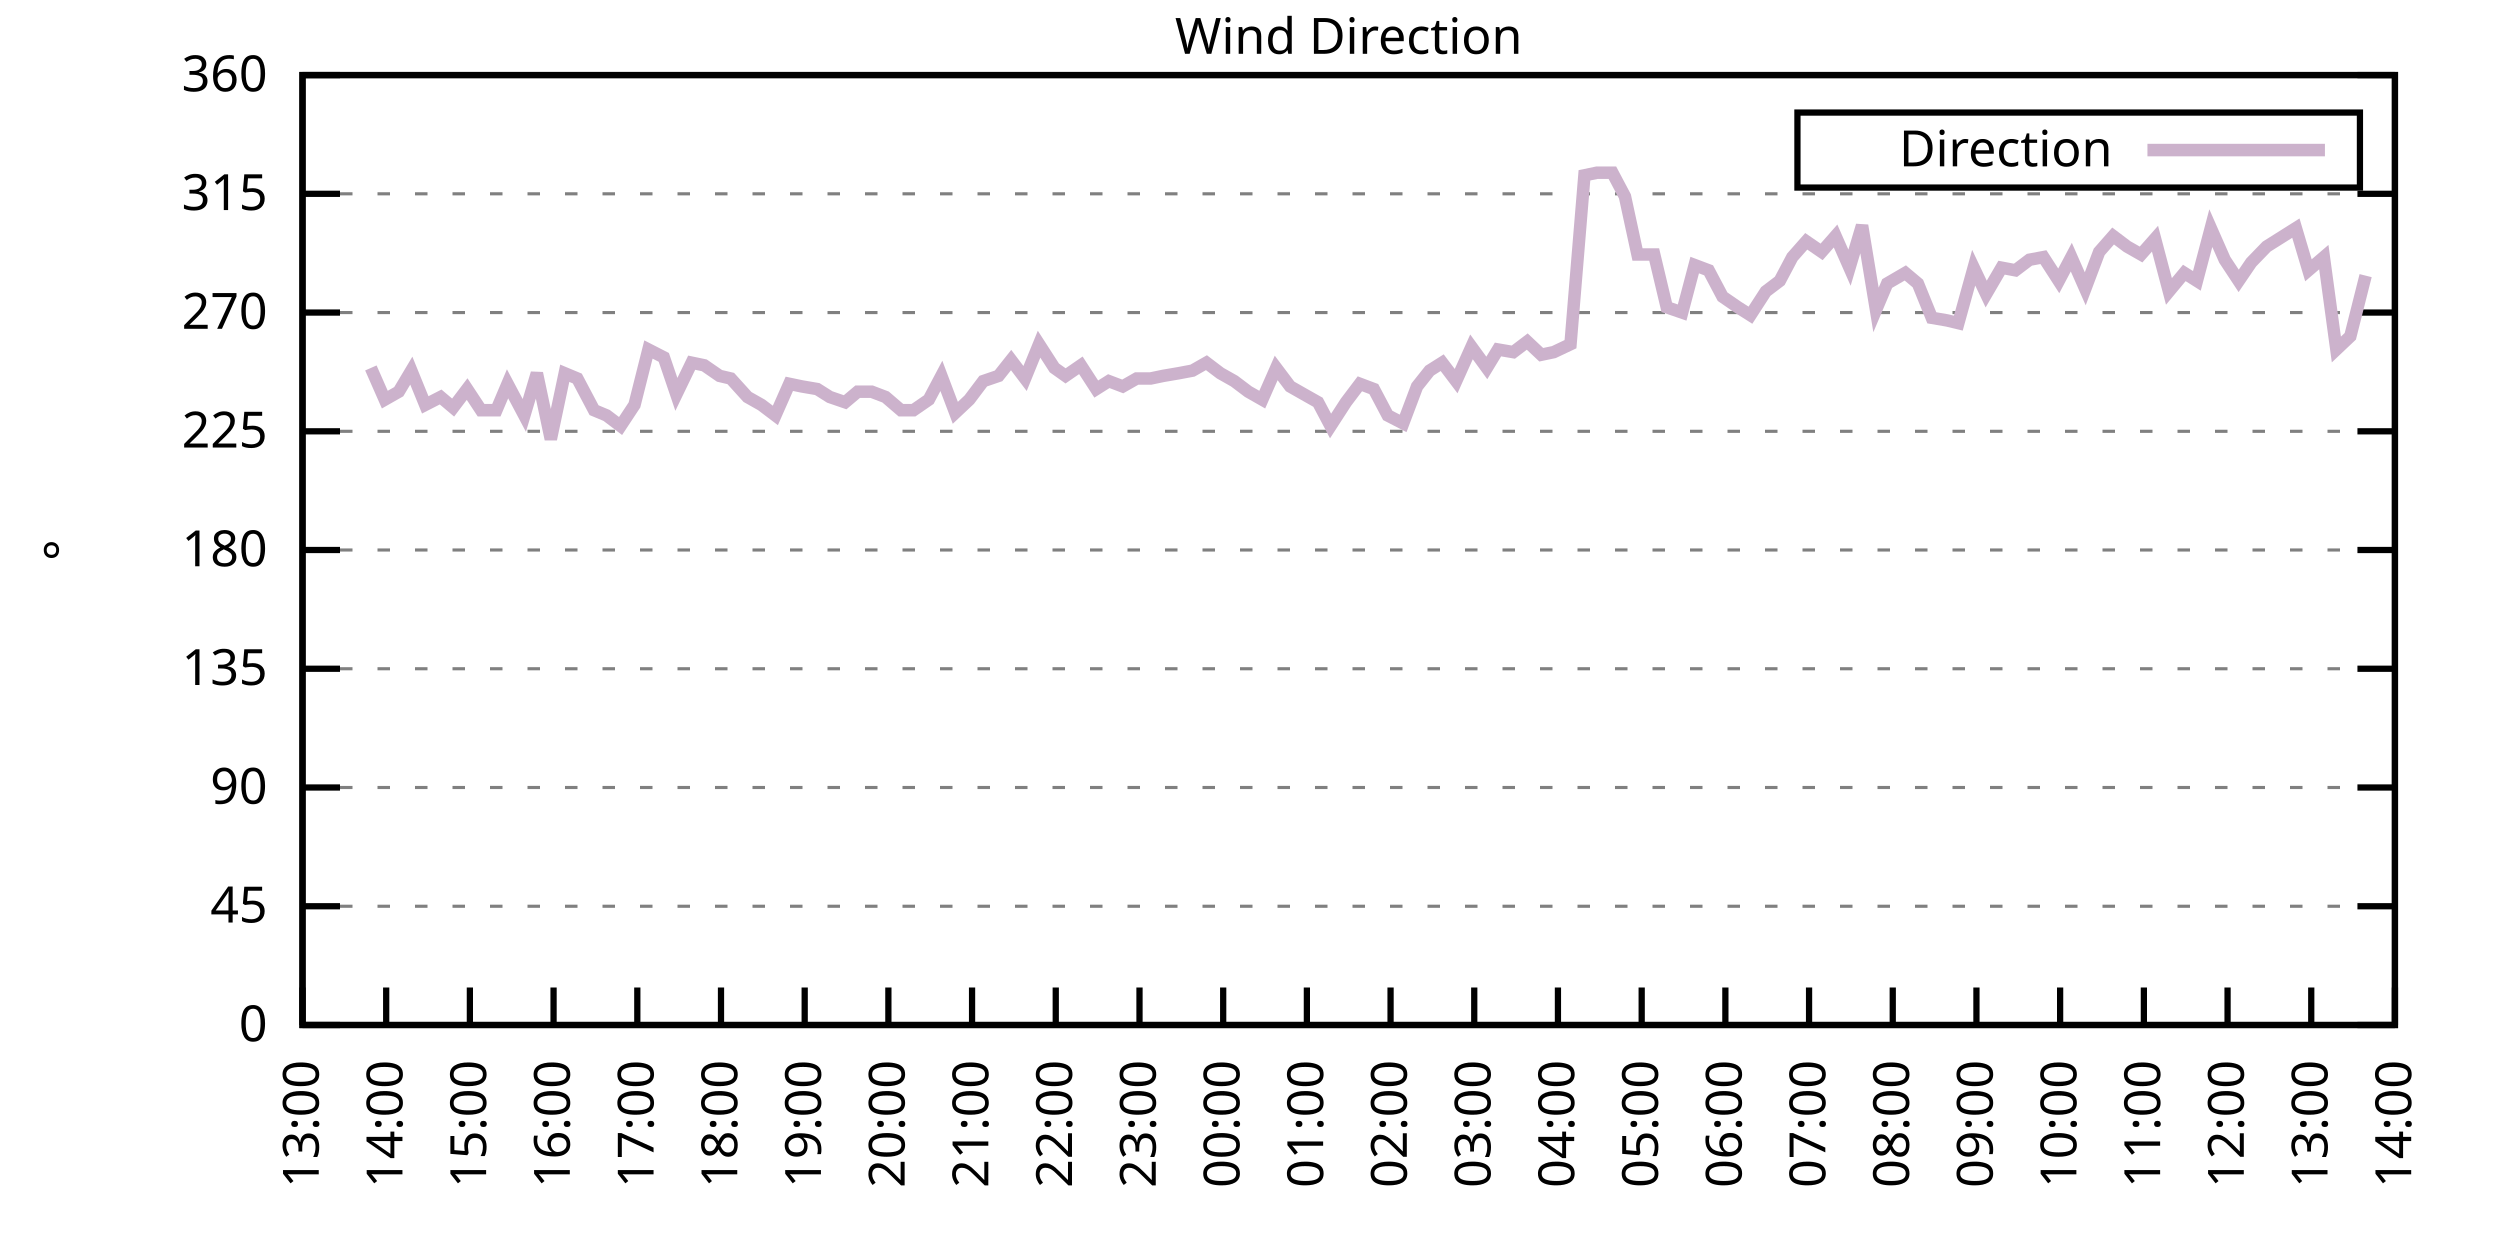
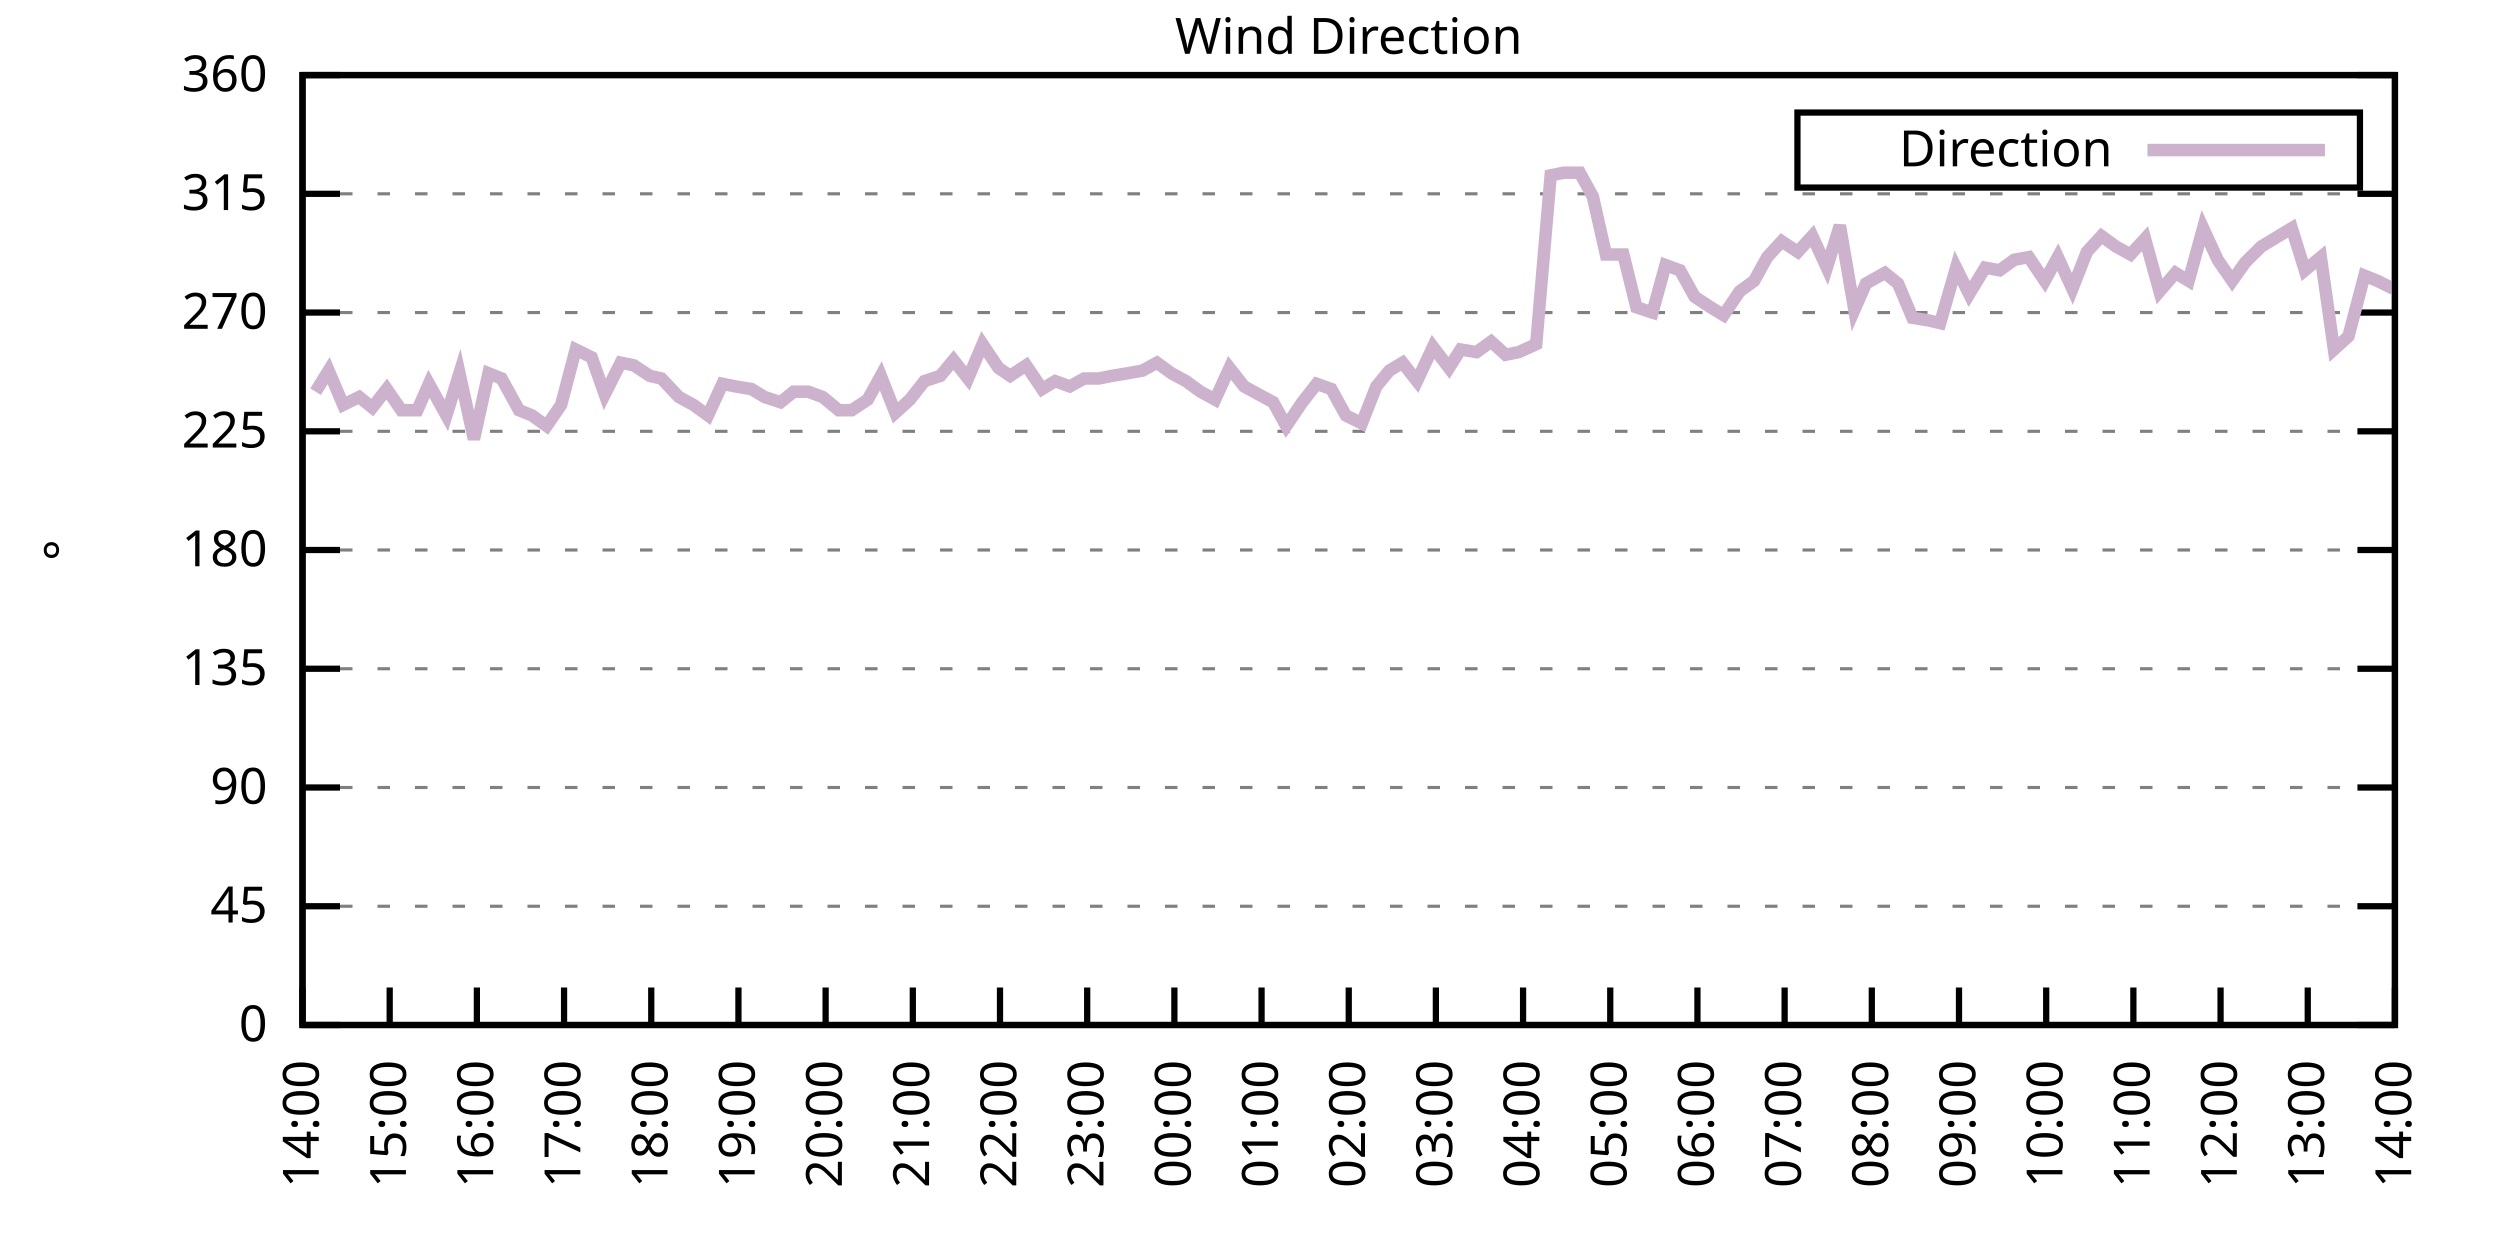
<svg xmlns="http://www.w3.org/2000/svg" xmlns:xlink="http://www.w3.org/1999/xlink" width="400" height="200" viewBox="0 0 400 200">
  <g id="gnuplot_canvas">
    <rect x="0" y="0" width="400" height="200" fill="none" />
    <defs>
      <circle id="gpDot" r="0.5" stroke-width="0.5" stroke="currentColor" />
      <path id="gpPt0" stroke-width="0.333" stroke="currentColor" d="M-1,0 h2 M0,-1 v2" />
      <path id="gpPt1" stroke-width="0.333" stroke="currentColor" d="M-1,-1 L1,1 M1,-1 L-1,1" />
      <path id="gpPt2" stroke-width="0.333" stroke="currentColor" d="M-1,0 L1,0 M0,-1 L0,1 M-1,-1 L1,1 M-1,1 L1,-1" />
      <rect id="gpPt3" stroke-width="0.333" stroke="currentColor" x="-1" y="-1" width="2" height="2" />
      <rect id="gpPt4" stroke-width="0.333" stroke="currentColor" fill="currentColor" x="-1" y="-1" width="2" height="2" />
      <circle id="gpPt5" stroke-width="0.333" stroke="currentColor" cx="0" cy="0" r="1" />
      <use xlink:href="#gpPt5" id="gpPt6" fill="currentColor" stroke="none" />
      <path id="gpPt7" stroke-width="0.333" stroke="currentColor" d="M0,-1.33 L-1.33,0.67 L1.33,0.67 z" />
      <use xlink:href="#gpPt7" id="gpPt8" fill="currentColor" stroke="none" />
      <use xlink:href="#gpPt7" id="gpPt9" stroke="currentColor" transform="rotate(180)" />
      <use xlink:href="#gpPt9" id="gpPt10" fill="currentColor" stroke="none" />
      <use xlink:href="#gpPt3" id="gpPt11" stroke="currentColor" transform="rotate(45)" />
      <use xlink:href="#gpPt11" id="gpPt12" fill="currentColor" stroke="none" />
      <path id="gpPt13" stroke-width="0.333" stroke="currentColor" d="M0,1.330 L1.265,0.411 L0.782,-1.067 L-0.782,-1.076 L-1.265,0.411 z" />
      <use xlink:href="#gpPt13" id="gpPt14" fill="currentColor" stroke="none" />
      <filter id="textbox" filterUnits="objectBoundingBox" x="0" y="0" height="1" width="1">
        <feFlood flood-color="white" flood-opacity="1" result="bgnd" />
        <feComposite in="SourceGraphic" in2="bgnd" operator="atop" />
      </filter>
      <filter id="greybox" filterUnits="objectBoundingBox" x="0" y="0" height="1" width="1">
        <feFlood flood-color="lightgrey" flood-opacity="1" result="grey" />
        <feComposite in="SourceGraphic" in2="grey" operator="atop" />
      </filter>
    </defs>
    <g fill="none" color="white" stroke="currentColor" stroke-width="1.00" stroke-linecap="butt" stroke-linejoin="miter">
</g>
    <g fill="none" color="black" stroke="currentColor" stroke-width="1.00" stroke-linecap="butt" stroke-linejoin="miter">
      <g stroke="none" shape-rendering="crispEdges">
        <polygon fill="rgb(255, 255, 255)" points="48.40,164.00 383.18,164.00 383.18,12.02 48.40,12.02 " />
      </g>
    </g>
    <g fill="none" color="black" stroke="currentColor" stroke-width="1.00" stroke-linecap="butt" stroke-linejoin="miter">
</g>
    <g fill="none" color="black" stroke="black" stroke-width="0.50" stroke-linecap="butt" stroke-linejoin="miter">
</g>
    <g fill="none" color="gray" stroke="currentColor" stroke-width="0.50" stroke-linecap="butt" stroke-linejoin="miter">
      <path stroke="gray" stroke-dasharray="2,4" class="gridline" d="M48.40,164.00 L383.19,164.00  " />
    </g>
    <g fill="none" color="gray" stroke="gray" stroke-width="1.00" stroke-linecap="butt" stroke-linejoin="miter">
</g>
    <g fill="none" color="black" stroke="currentColor" stroke-width="1.00" stroke-linecap="butt" stroke-linejoin="miter">
      <path stroke="black" d="M48.40,164.00 L54.40,164.00 M383.19,164.00 L377.19,164.00  " />
      <g transform="translate(42.80,166.60)" stroke="none" fill="black" font-family="Sans" font-size="8.00" text-anchor="end">
        <text>
          <tspan font-family="Sans"> 0</tspan>
        </text>
      </g>
    </g>
    <g fill="none" color="black" stroke="currentColor" stroke-width="1.00" stroke-linecap="butt" stroke-linejoin="miter">
</g>
    <g fill="none" color="black" stroke="black" stroke-width="0.50" stroke-linecap="butt" stroke-linejoin="miter">
</g>
    <g fill="none" color="gray" stroke="currentColor" stroke-width="0.50" stroke-linecap="butt" stroke-linejoin="miter">
      <path stroke="gray" stroke-dasharray="2,4" class="gridline" d="M48.40,145.00 L383.19,145.00  " />
    </g>
    <g fill="none" color="gray" stroke="gray" stroke-width="1.00" stroke-linecap="butt" stroke-linejoin="miter">
</g>
    <g fill="none" color="black" stroke="currentColor" stroke-width="1.00" stroke-linecap="butt" stroke-linejoin="miter">
      <path stroke="black" d="M48.40,145.00 L54.40,145.00 M383.19,145.00 L377.19,145.00  " />
      <g transform="translate(42.80,147.60)" stroke="none" fill="black" font-family="Sans" font-size="8.00" text-anchor="end">
        <text>
          <tspan font-family="Sans"> 45</tspan>
        </text>
      </g>
    </g>
    <g fill="none" color="black" stroke="currentColor" stroke-width="1.00" stroke-linecap="butt" stroke-linejoin="miter">
</g>
    <g fill="none" color="black" stroke="black" stroke-width="0.50" stroke-linecap="butt" stroke-linejoin="miter">
</g>
    <g fill="none" color="gray" stroke="currentColor" stroke-width="0.50" stroke-linecap="butt" stroke-linejoin="miter">
      <path stroke="gray" stroke-dasharray="2,4" class="gridline" d="M48.40,126.00 L383.19,126.00  " />
    </g>
    <g fill="none" color="gray" stroke="gray" stroke-width="1.00" stroke-linecap="butt" stroke-linejoin="miter">
</g>
    <g fill="none" color="black" stroke="currentColor" stroke-width="1.00" stroke-linecap="butt" stroke-linejoin="miter">
      <path stroke="black" d="M48.40,126.00 L54.40,126.00 M383.19,126.00 L377.19,126.00  " />
      <g transform="translate(42.80,128.60)" stroke="none" fill="black" font-family="Sans" font-size="8.00" text-anchor="end">
        <text>
          <tspan font-family="Sans"> 90</tspan>
        </text>
      </g>
    </g>
    <g fill="none" color="black" stroke="currentColor" stroke-width="1.00" stroke-linecap="butt" stroke-linejoin="miter">
</g>
    <g fill="none" color="black" stroke="black" stroke-width="0.50" stroke-linecap="butt" stroke-linejoin="miter">
</g>
    <g fill="none" color="gray" stroke="currentColor" stroke-width="0.50" stroke-linecap="butt" stroke-linejoin="miter">
      <path stroke="gray" stroke-dasharray="2,4" class="gridline" d="M48.40,107.00 L383.19,107.00  " />
    </g>
    <g fill="none" color="gray" stroke="gray" stroke-width="1.00" stroke-linecap="butt" stroke-linejoin="miter">
</g>
    <g fill="none" color="black" stroke="currentColor" stroke-width="1.00" stroke-linecap="butt" stroke-linejoin="miter">
      <path stroke="black" d="M48.40,107.00 L54.40,107.00 M383.19,107.00 L377.19,107.00  " />
      <g transform="translate(42.80,109.60)" stroke="none" fill="black" font-family="Sans" font-size="8.00" text-anchor="end">
        <text>
          <tspan font-family="Sans"> 135</tspan>
        </text>
      </g>
    </g>
    <g fill="none" color="black" stroke="currentColor" stroke-width="1.00" stroke-linecap="butt" stroke-linejoin="miter">
</g>
    <g fill="none" color="black" stroke="black" stroke-width="0.50" stroke-linecap="butt" stroke-linejoin="miter">
</g>
    <g fill="none" color="gray" stroke="currentColor" stroke-width="0.50" stroke-linecap="butt" stroke-linejoin="miter">
      <path stroke="gray" stroke-dasharray="2,4" class="gridline" d="M48.40,88.00 L383.19,88.00  " />
    </g>
    <g fill="none" color="gray" stroke="gray" stroke-width="1.00" stroke-linecap="butt" stroke-linejoin="miter">
</g>
    <g fill="none" color="black" stroke="currentColor" stroke-width="1.00" stroke-linecap="butt" stroke-linejoin="miter">
      <path stroke="black" d="M48.40,88.00 L54.40,88.00 M383.19,88.00 L377.19,88.00  " />
      <g transform="translate(42.80,90.60)" stroke="none" fill="black" font-family="Sans" font-size="8.00" text-anchor="end">
        <text>
          <tspan font-family="Sans"> 180</tspan>
        </text>
      </g>
    </g>
    <g fill="none" color="black" stroke="currentColor" stroke-width="1.00" stroke-linecap="butt" stroke-linejoin="miter">
</g>
    <g fill="none" color="black" stroke="black" stroke-width="0.50" stroke-linecap="butt" stroke-linejoin="miter">
</g>
    <g fill="none" color="gray" stroke="currentColor" stroke-width="0.50" stroke-linecap="butt" stroke-linejoin="miter">
      <path stroke="gray" stroke-dasharray="2,4" class="gridline" d="M48.40,69.01 L383.19,69.01  " />
    </g>
    <g fill="none" color="gray" stroke="gray" stroke-width="1.00" stroke-linecap="butt" stroke-linejoin="miter">
</g>
    <g fill="none" color="black" stroke="currentColor" stroke-width="1.00" stroke-linecap="butt" stroke-linejoin="miter">
      <path stroke="black" d="M48.40,69.01 L54.40,69.01 M383.19,69.01 L377.19,69.01  " />
      <g transform="translate(42.80,71.61)" stroke="none" fill="black" font-family="Sans" font-size="8.00" text-anchor="end">
        <text>
          <tspan font-family="Sans"> 225</tspan>
        </text>
      </g>
    </g>
    <g fill="none" color="black" stroke="currentColor" stroke-width="1.00" stroke-linecap="butt" stroke-linejoin="miter">
</g>
    <g fill="none" color="black" stroke="black" stroke-width="0.50" stroke-linecap="butt" stroke-linejoin="miter">
</g>
    <g fill="none" color="gray" stroke="currentColor" stroke-width="0.50" stroke-linecap="butt" stroke-linejoin="miter">
      <path stroke="gray" stroke-dasharray="2,4" class="gridline" d="M48.40,50.01 L383.19,50.01  " />
    </g>
    <g fill="none" color="gray" stroke="gray" stroke-width="1.00" stroke-linecap="butt" stroke-linejoin="miter">
</g>
    <g fill="none" color="black" stroke="currentColor" stroke-width="1.00" stroke-linecap="butt" stroke-linejoin="miter">
      <path stroke="black" d="M48.40,50.01 L54.40,50.01 M383.19,50.01 L377.19,50.01  " />
      <g transform="translate(42.80,52.61)" stroke="none" fill="black" font-family="Sans" font-size="8.00" text-anchor="end">
        <text>
          <tspan font-family="Sans"> 270</tspan>
        </text>
      </g>
    </g>
    <g fill="none" color="black" stroke="currentColor" stroke-width="1.00" stroke-linecap="butt" stroke-linejoin="miter">
</g>
    <g fill="none" color="black" stroke="black" stroke-width="0.50" stroke-linecap="butt" stroke-linejoin="miter">
</g>
    <g fill="none" color="gray" stroke="currentColor" stroke-width="0.50" stroke-linecap="butt" stroke-linejoin="miter">
      <path stroke="gray" stroke-dasharray="2,4" class="gridline" d="M48.40,31.01 L383.19,31.01  " />
    </g>
    <g fill="none" color="gray" stroke="gray" stroke-width="1.00" stroke-linecap="butt" stroke-linejoin="miter">
</g>
    <g fill="none" color="black" stroke="currentColor" stroke-width="1.00" stroke-linecap="butt" stroke-linejoin="miter">
      <path stroke="black" d="M48.40,31.01 L54.40,31.01 M383.19,31.01 L377.19,31.01  " />
      <g transform="translate(42.80,33.61)" stroke="none" fill="black" font-family="Sans" font-size="8.00" text-anchor="end">
        <text>
          <tspan font-family="Sans"> 315</tspan>
        </text>
      </g>
    </g>
    <g fill="none" color="black" stroke="currentColor" stroke-width="1.00" stroke-linecap="butt" stroke-linejoin="miter">
</g>
    <g fill="none" color="black" stroke="black" stroke-width="0.50" stroke-linecap="butt" stroke-linejoin="miter">
</g>
    <g fill="none" color="gray" stroke="currentColor" stroke-width="0.50" stroke-linecap="butt" stroke-linejoin="miter">
      <path stroke="gray" stroke-dasharray="2,4" class="gridline" d="M48.40,12.01 L383.19,12.01  " />
    </g>
    <g fill="none" color="gray" stroke="gray" stroke-width="1.00" stroke-linecap="butt" stroke-linejoin="miter">
</g>
    <g fill="none" color="black" stroke="currentColor" stroke-width="1.00" stroke-linecap="butt" stroke-linejoin="miter">
      <path stroke="black" d="M48.40,12.01 L54.40,12.01 M383.19,12.01 L377.19,12.01  " />
      <g transform="translate(42.80,14.61)" stroke="none" fill="black" font-family="Sans" font-size="8.00" text-anchor="end">
        <text>
          <tspan font-family="Sans"> 360</tspan>
        </text>
      </g>
    </g>
    <g fill="none" color="black" stroke="currentColor" stroke-width="1.00" stroke-linecap="butt" stroke-linejoin="miter">
      <path stroke="black" d="M48.40,164.00 L48.40,158.00  " />
      <g transform="translate(51.00,169.60) rotate(270.00)" stroke="none" fill="black" font-family="Sans" font-size="8.00" text-anchor="end">
        <text>
-           <tspan font-family="Sans">13:00</tspan>
-         </text>
-       </g>
-     </g>
-     <g fill="none" color="black" stroke="currentColor" stroke-width="1.00" stroke-linecap="butt" stroke-linejoin="miter">
-       <path stroke="black" d="M61.79,164.00 L61.79,158.00  " />
-       <g transform="translate(64.39,169.60) rotate(270.00)" stroke="none" fill="black" font-family="Sans" font-size="8.00" text-anchor="end">
-         <text>
          <tspan font-family="Sans">14:00</tspan>
        </text>
      </g>
    </g>
    <g fill="none" color="black" stroke="currentColor" stroke-width="1.00" stroke-linecap="butt" stroke-linejoin="miter">
-       <path stroke="black" d="M75.18,164.00 L75.18,158.00  " />
-       <g transform="translate(77.78,169.60) rotate(270.00)" stroke="none" fill="black" font-family="Sans" font-size="8.00" text-anchor="end">
+       <path stroke="black" d="M62.35,164.00 L62.35,158.00  " />
+       <g transform="translate(64.95,169.60) rotate(270.00)" stroke="none" fill="black" font-family="Sans" font-size="8.00" text-anchor="end">
        <text>
          <tspan font-family="Sans">15:00</tspan>
        </text>
      </g>
    </g>
    <g fill="none" color="black" stroke="currentColor" stroke-width="1.00" stroke-linecap="butt" stroke-linejoin="miter">
-       <path stroke="black" d="M88.57,164.00 L88.57,158.00  " />
-       <g transform="translate(91.17,169.60) rotate(270.00)" stroke="none" fill="black" font-family="Sans" font-size="8.00" text-anchor="end">
+       <path stroke="black" d="M76.30,164.00 L76.30,158.00  " />
+       <g transform="translate(78.90,169.60) rotate(270.00)" stroke="none" fill="black" font-family="Sans" font-size="8.00" text-anchor="end">
        <text>
          <tspan font-family="Sans">16:00</tspan>
        </text>
      </g>
    </g>
    <g fill="none" color="black" stroke="currentColor" stroke-width="1.00" stroke-linecap="butt" stroke-linejoin="miter">
-       <path stroke="black" d="M101.97,164.00 L101.97,158.00  " />
-       <g transform="translate(104.57,169.60) rotate(270.00)" stroke="none" fill="black" font-family="Sans" font-size="8.00" text-anchor="end">
+       <path stroke="black" d="M90.25,164.00 L90.25,158.00  " />
+       <g transform="translate(92.85,169.60) rotate(270.00)" stroke="none" fill="black" font-family="Sans" font-size="8.00" text-anchor="end">
        <text>
          <tspan font-family="Sans">17:00</tspan>
        </text>
      </g>
    </g>
    <g fill="none" color="black" stroke="currentColor" stroke-width="1.00" stroke-linecap="butt" stroke-linejoin="miter">
-       <path stroke="black" d="M115.36,164.00 L115.36,158.00  " />
-       <g transform="translate(117.96,169.60) rotate(270.00)" stroke="none" fill="black" font-family="Sans" font-size="8.00" text-anchor="end">
+       <path stroke="black" d="M104.20,164.00 L104.20,158.00  " />
+       <g transform="translate(106.80,169.60) rotate(270.00)" stroke="none" fill="black" font-family="Sans" font-size="8.00" text-anchor="end">
        <text>
          <tspan font-family="Sans">18:00</tspan>
        </text>
      </g>
    </g>
    <g fill="none" color="black" stroke="currentColor" stroke-width="1.00" stroke-linecap="butt" stroke-linejoin="miter">
-       <path stroke="black" d="M128.75,164.00 L128.75,158.00  " />
-       <g transform="translate(131.35,169.60) rotate(270.00)" stroke="none" fill="black" font-family="Sans" font-size="8.00" text-anchor="end">
+       <path stroke="black" d="M118.15,164.00 L118.15,158.00  " />
+       <g transform="translate(120.75,169.60) rotate(270.00)" stroke="none" fill="black" font-family="Sans" font-size="8.00" text-anchor="end">
        <text>
          <tspan font-family="Sans">19:00</tspan>
        </text>
      </g>
    </g>
    <g fill="none" color="black" stroke="currentColor" stroke-width="1.00" stroke-linecap="butt" stroke-linejoin="miter">
-       <path stroke="black" d="M142.14,164.00 L142.14,158.00  " />
-       <g transform="translate(144.74,169.60) rotate(270.00)" stroke="none" fill="black" font-family="Sans" font-size="8.00" text-anchor="end">
+       <path stroke="black" d="M132.10,164.00 L132.10,158.00  " />
+       <g transform="translate(134.70,169.60) rotate(270.00)" stroke="none" fill="black" font-family="Sans" font-size="8.00" text-anchor="end">
        <text>
          <tspan font-family="Sans">20:00</tspan>
        </text>
      </g>
    </g>
    <g fill="none" color="black" stroke="currentColor" stroke-width="1.00" stroke-linecap="butt" stroke-linejoin="miter">
-       <path stroke="black" d="M155.53,164.00 L155.53,158.00  " />
-       <g transform="translate(158.13,169.60) rotate(270.00)" stroke="none" fill="black" font-family="Sans" font-size="8.00" text-anchor="end">
+       <path stroke="black" d="M146.05,164.00 L146.05,158.00  " />
+       <g transform="translate(148.65,169.60) rotate(270.00)" stroke="none" fill="black" font-family="Sans" font-size="8.00" text-anchor="end">
        <text>
          <tspan font-family="Sans">21:00</tspan>
        </text>
      </g>
    </g>
    <g fill="none" color="black" stroke="currentColor" stroke-width="1.00" stroke-linecap="butt" stroke-linejoin="miter">
-       <path stroke="black" d="M168.92,164.00 L168.92,158.00  " />
-       <g transform="translate(171.52,169.60) rotate(270.00)" stroke="none" fill="black" font-family="Sans" font-size="8.00" text-anchor="end">
+       <path stroke="black" d="M160.00,164.00 L160.00,158.00  " />
+       <g transform="translate(162.60,169.60) rotate(270.00)" stroke="none" fill="black" font-family="Sans" font-size="8.00" text-anchor="end">
        <text>
          <tspan font-family="Sans">22:00</tspan>
        </text>
      </g>
    </g>
    <g fill="none" color="black" stroke="currentColor" stroke-width="1.00" stroke-linecap="butt" stroke-linejoin="miter">
-       <path stroke="black" d="M182.32,164.00 L182.32,158.00  " />
-       <g transform="translate(184.92,169.60) rotate(270.00)" stroke="none" fill="black" font-family="Sans" font-size="8.00" text-anchor="end">
+       <path stroke="black" d="M173.95,164.00 L173.95,158.00  " />
+       <g transform="translate(176.55,169.60) rotate(270.00)" stroke="none" fill="black" font-family="Sans" font-size="8.00" text-anchor="end">
        <text>
          <tspan font-family="Sans">23:00</tspan>
        </text>
      </g>
    </g>
    <g fill="none" color="black" stroke="currentColor" stroke-width="1.00" stroke-linecap="butt" stroke-linejoin="miter">
-       <path stroke="black" d="M195.71,164.00 L195.71,158.00  " />
-       <g transform="translate(198.31,169.60) rotate(270.00)" stroke="none" fill="black" font-family="Sans" font-size="8.00" text-anchor="end">
+       <path stroke="black" d="M187.90,164.00 L187.90,158.00  " />
+       <g transform="translate(190.50,169.60) rotate(270.00)" stroke="none" fill="black" font-family="Sans" font-size="8.00" text-anchor="end">
        <text>
          <tspan font-family="Sans">00:00</tspan>
        </text>
      </g>
    </g>
    <g fill="none" color="black" stroke="currentColor" stroke-width="1.00" stroke-linecap="butt" stroke-linejoin="miter">
-       <path stroke="black" d="M209.10,164.00 L209.10,158.00  " />
-       <g transform="translate(211.70,169.60) rotate(270.00)" stroke="none" fill="black" font-family="Sans" font-size="8.00" text-anchor="end">
+       <path stroke="black" d="M201.85,164.00 L201.85,158.00  " />
+       <g transform="translate(204.45,169.60) rotate(270.00)" stroke="none" fill="black" font-family="Sans" font-size="8.00" text-anchor="end">
        <text>
          <tspan font-family="Sans">01:00</tspan>
        </text>
      </g>
    </g>
    <g fill="none" color="black" stroke="currentColor" stroke-width="1.00" stroke-linecap="butt" stroke-linejoin="miter">
-       <path stroke="black" d="M222.49,164.00 L222.49,158.00  " />
-       <g transform="translate(225.09,169.60) rotate(270.00)" stroke="none" fill="black" font-family="Sans" font-size="8.00" text-anchor="end">
+       <path stroke="black" d="M215.80,164.00 L215.80,158.00  " />
+       <g transform="translate(218.40,169.60) rotate(270.00)" stroke="none" fill="black" font-family="Sans" font-size="8.00" text-anchor="end">
        <text>
          <tspan font-family="Sans">02:00</tspan>
        </text>
      </g>
    </g>
    <g fill="none" color="black" stroke="currentColor" stroke-width="1.00" stroke-linecap="butt" stroke-linejoin="miter">
-       <path stroke="black" d="M235.88,164.00 L235.88,158.00  " />
-       <g transform="translate(238.48,169.60) rotate(270.00)" stroke="none" fill="black" font-family="Sans" font-size="8.00" text-anchor="end">
+       <path stroke="black" d="M229.74,164.00 L229.74,158.00  " />
+       <g transform="translate(232.34,169.60) rotate(270.00)" stroke="none" fill="black" font-family="Sans" font-size="8.00" text-anchor="end">
        <text>
          <tspan font-family="Sans">03:00</tspan>
        </text>
      </g>
    </g>
    <g fill="none" color="black" stroke="currentColor" stroke-width="1.00" stroke-linecap="butt" stroke-linejoin="miter">
-       <path stroke="black" d="M249.27,164.00 L249.27,158.00  " />
-       <g transform="translate(251.87,169.60) rotate(270.00)" stroke="none" fill="black" font-family="Sans" font-size="8.00" text-anchor="end">
+       <path stroke="black" d="M243.69,164.00 L243.69,158.00  " />
+       <g transform="translate(246.29,169.60) rotate(270.00)" stroke="none" fill="black" font-family="Sans" font-size="8.00" text-anchor="end">
        <text>
          <tspan font-family="Sans">04:00</tspan>
        </text>
      </g>
    </g>
    <g fill="none" color="black" stroke="currentColor" stroke-width="1.00" stroke-linecap="butt" stroke-linejoin="miter">
-       <path stroke="black" d="M262.67,164.00 L262.67,158.00  " />
-       <g transform="translate(265.27,169.60) rotate(270.00)" stroke="none" fill="black" font-family="Sans" font-size="8.00" text-anchor="end">
+       <path stroke="black" d="M257.64,164.00 L257.64,158.00  " />
+       <g transform="translate(260.24,169.60) rotate(270.00)" stroke="none" fill="black" font-family="Sans" font-size="8.00" text-anchor="end">
        <text>
          <tspan font-family="Sans">05:00</tspan>
        </text>
      </g>
    </g>
    <g fill="none" color="black" stroke="currentColor" stroke-width="1.00" stroke-linecap="butt" stroke-linejoin="miter">
-       <path stroke="black" d="M276.06,164.00 L276.06,158.00  " />
-       <g transform="translate(278.66,169.60) rotate(270.00)" stroke="none" fill="black" font-family="Sans" font-size="8.00" text-anchor="end">
+       <path stroke="black" d="M271.59,164.00 L271.59,158.00  " />
+       <g transform="translate(274.19,169.60) rotate(270.00)" stroke="none" fill="black" font-family="Sans" font-size="8.00" text-anchor="end">
        <text>
          <tspan font-family="Sans">06:00</tspan>
        </text>
      </g>
    </g>
    <g fill="none" color="black" stroke="currentColor" stroke-width="1.00" stroke-linecap="butt" stroke-linejoin="miter">
-       <path stroke="black" d="M289.45,164.00 L289.45,158.00  " />
-       <g transform="translate(292.05,169.60) rotate(270.00)" stroke="none" fill="black" font-family="Sans" font-size="8.00" text-anchor="end">
+       <path stroke="black" d="M285.54,164.00 L285.54,158.00  " />
+       <g transform="translate(288.14,169.60) rotate(270.00)" stroke="none" fill="black" font-family="Sans" font-size="8.00" text-anchor="end">
        <text>
          <tspan font-family="Sans">07:00</tspan>
        </text>
      </g>
    </g>
    <g fill="none" color="black" stroke="currentColor" stroke-width="1.00" stroke-linecap="butt" stroke-linejoin="miter">
-       <path stroke="black" d="M302.84,164.00 L302.84,158.00  " />
-       <g transform="translate(305.44,169.60) rotate(270.00)" stroke="none" fill="black" font-family="Sans" font-size="8.00" text-anchor="end">
+       <path stroke="black" d="M299.49,164.00 L299.49,158.00  " />
+       <g transform="translate(302.09,169.60) rotate(270.00)" stroke="none" fill="black" font-family="Sans" font-size="8.00" text-anchor="end">
        <text>
          <tspan font-family="Sans">08:00</tspan>
        </text>
      </g>
    </g>
    <g fill="none" color="black" stroke="currentColor" stroke-width="1.00" stroke-linecap="butt" stroke-linejoin="miter">
-       <path stroke="black" d="M316.23,164.00 L316.23,158.00  " />
-       <g transform="translate(318.83,169.60) rotate(270.00)" stroke="none" fill="black" font-family="Sans" font-size="8.00" text-anchor="end">
+       <path stroke="black" d="M313.44,164.00 L313.44,158.00  " />
+       <g transform="translate(316.04,169.60) rotate(270.00)" stroke="none" fill="black" font-family="Sans" font-size="8.00" text-anchor="end">
        <text>
          <tspan font-family="Sans">09:00</tspan>
        </text>
      </g>
    </g>
    <g fill="none" color="black" stroke="currentColor" stroke-width="1.00" stroke-linecap="butt" stroke-linejoin="miter">
-       <path stroke="black" d="M329.62,164.00 L329.62,158.00  " />
-       <g transform="translate(332.22,169.60) rotate(270.00)" stroke="none" fill="black" font-family="Sans" font-size="8.00" text-anchor="end">
+       <path stroke="black" d="M327.39,164.00 L327.39,158.00  " />
+       <g transform="translate(329.99,169.60) rotate(270.00)" stroke="none" fill="black" font-family="Sans" font-size="8.00" text-anchor="end">
        <text>
          <tspan font-family="Sans">10:00</tspan>
        </text>
      </g>
    </g>
    <g fill="none" color="black" stroke="currentColor" stroke-width="1.00" stroke-linecap="butt" stroke-linejoin="miter">
-       <path stroke="black" d="M343.02,164.00 L343.02,158.00  " />
-       <g transform="translate(345.62,169.60) rotate(270.00)" stroke="none" fill="black" font-family="Sans" font-size="8.00" text-anchor="end">
+       <path stroke="black" d="M341.34,164.00 L341.34,158.00  " />
+       <g transform="translate(343.94,169.60) rotate(270.00)" stroke="none" fill="black" font-family="Sans" font-size="8.00" text-anchor="end">
        <text>
          <tspan font-family="Sans">11:00</tspan>
        </text>
      </g>
    </g>
    <g fill="none" color="black" stroke="currentColor" stroke-width="1.00" stroke-linecap="butt" stroke-linejoin="miter">
-       <path stroke="black" d="M356.41,164.00 L356.41,158.00  " />
-       <g transform="translate(359.01,169.60) rotate(270.00)" stroke="none" fill="black" font-family="Sans" font-size="8.00" text-anchor="end">
+       <path stroke="black" d="M355.29,164.00 L355.29,158.00  " />
+       <g transform="translate(357.89,169.60) rotate(270.00)" stroke="none" fill="black" font-family="Sans" font-size="8.00" text-anchor="end">
        <text>
          <tspan font-family="Sans">12:00</tspan>
        </text>
      </g>
    </g>
    <g fill="none" color="black" stroke="currentColor" stroke-width="1.00" stroke-linecap="butt" stroke-linejoin="miter">
-       <path stroke="black" d="M369.80,164.00 L369.80,158.00  " />
-       <g transform="translate(372.40,169.60) rotate(270.00)" stroke="none" fill="black" font-family="Sans" font-size="8.00" text-anchor="end">
+       <path stroke="black" d="M369.24,164.00 L369.24,158.00  " />
+       <g transform="translate(371.84,169.60) rotate(270.00)" stroke="none" fill="black" font-family="Sans" font-size="8.00" text-anchor="end">
        <text>
          <tspan font-family="Sans">13:00</tspan>
        </text>
      </g>
    </g>
    <g fill="none" color="black" stroke="currentColor" stroke-width="1.00" stroke-linecap="butt" stroke-linejoin="miter">
      <path stroke="black" d="M383.19,164.00 L383.19,158.00  " />
      <g transform="translate(385.79,169.60) rotate(270.00)" stroke="none" fill="black" font-family="Sans" font-size="8.00" text-anchor="end">
        <text>
          <tspan font-family="Sans">14:00</tspan>
        </text>
      </g>
    </g>
    <g fill="none" color="black" stroke="currentColor" stroke-width="1.00" stroke-linecap="butt" stroke-linejoin="miter">
</g>
    <g fill="none" color="black" stroke="currentColor" stroke-width="1.00" stroke-linecap="butt" stroke-linejoin="miter">
      <path stroke="black" d="M48.40,12.01 L48.40,164.00 L383.19,164.00 L383.19,12.01 L48.40,12.01 Z  " />
    </g>
    <g fill="none" color="black" stroke="currentColor" stroke-width="1.00" stroke-linecap="butt" stroke-linejoin="miter">
</g>
    <g fill="none" color="black" stroke="currentColor" stroke-width="1.00" stroke-linecap="butt" stroke-linejoin="miter">
      <path stroke="black" d="M287.59,30.01 L287.59,18.01 L377.59,18.01 L377.59,30.01 L287.59,30.01 Z  " />
    </g>
    <g id="Wind_direction_plot_1">
      <g fill="none" color="white" stroke="black" stroke-width="2.00" stroke-linecap="butt" stroke-linejoin="miter">
</g>
      <g fill="none" color="black" stroke="currentColor" stroke-width="2.00" stroke-linecap="butt" stroke-linejoin="miter">
        <g transform="translate(337.99,26.61)" stroke="none" fill="black" font-family="Sans" font-size="8.00" text-anchor="end">
          <text>
            <tspan font-family="Sans">Direction</tspan>
          </text>
        </g>
      </g>
      <g fill="none" color="black" stroke="currentColor" stroke-width="2.00" stroke-linecap="butt" stroke-linejoin="miter">
-         <path stroke="rgb(204, 178, 204)" d="M343.59,24.01 L371.99,24.01 M59.34,58.87 L61.57,63.94 L63.80,62.67 L65.81,59.30 L68.04,64.78 L70.50,63.52   L72.50,65.21 L74.74,62.25 L76.97,65.63 L79.42,65.63 L81.21,61.41 L83.89,66.47 L85.90,59.72 L88.13,70.27   L90.36,59.72 L92.37,60.56 L95.05,65.63 L97.06,66.47 L99.29,68.16 L101.52,64.78 L103.75,55.92 L106.21,57.18   L108.22,63.10 L110.67,58.03 L112.68,58.45 L115.13,60.14 L116.92,60.56 L119.60,63.52 L121.83,64.78 L124.06,66.47   L126.29,61.41 L128.30,61.83 L130.76,62.25 L132.77,63.52 L135.22,64.36 L137.23,62.67 L139.46,62.67 L141.69,63.52   L144.15,65.63 L146.16,65.63 L148.61,63.94 L150.62,60.14 L152.85,66.05 L155.09,63.94 L157.32,60.98 L159.77,60.14   L161.78,57.61 L164.01,60.56 L166.25,55.07 L168.70,58.87 L170.49,60.14 L172.94,58.45 L175.40,62.25 L177.41,60.98   L179.64,61.83 L181.87,60.56 L184.10,60.56 L186.11,60.14 L188.57,59.72 L190.80,59.30 L193.03,58.03 L195.26,59.72   L197.49,60.98 L199.73,62.67 L201.96,63.94 L204.19,58.87 L206.42,61.83 L208.65,63.10 L210.88,64.36 L212.89,68.16   L215.35,64.36 L217.58,61.41 L219.81,62.25 L222.04,66.47 L224.50,67.74 L226.73,61.83 L228.74,59.30 L230.75,58.03   L232.98,60.98 L235.44,55.50 L237.89,58.87 L239.68,55.92 L242.13,56.34 L244.36,54.65 L246.60,56.76 L248.60,56.34   L251.28,55.07 L253.51,28.05 L255.52,27.63 L257.98,27.63 L259.99,31.43 L262.00,40.72 L264.67,40.72 L266.68,49.16   L269.14,50.01 L271.15,42.41 L273.38,43.25 L275.61,47.47 L278.07,49.16 L280.07,50.43 L282.53,46.63 L284.76,44.94   L286.77,41.14 L289.00,38.61 L291.46,40.30 L293.69,37.76 L295.92,42.83 L297.93,36.08 L300.16,49.59 L301.95,45.36   L304.85,43.67 L306.86,45.36 L309.09,50.85 L311.54,51.27 L313.33,51.70 L315.79,42.83 L317.79,47.05 L320.25,42.83   L322.48,43.25 L324.71,41.56 L326.95,41.14 L329.40,44.94 L331.41,41.14 L333.64,46.21 L335.87,40.30 L338.10,37.76   L340.34,39.45 L342.57,40.72 L344.80,38.19 L347.03,46.63 L349.49,43.67 L351.50,44.94 L353.73,36.50 L355.96,41.56   L358.19,44.94 L360.20,41.99 L362.66,39.45 L367.34,36.50 L369.35,43.25 L371.81,41.14 L373.82,55.92 L376.05,53.81   L378.50,44.10  " />
+         <path stroke="rgb(204, 178, 204)" d="M343.59,24.01 L371.99,24.01 M50.49,62.67 L52.58,59.30 L54.91,64.78 L57.47,63.52 L59.56,65.21 L61.88,62.25   L64.21,65.63 L66.77,65.63 L68.63,61.41 L71.42,66.47 L73.51,59.72 L75.83,70.27 L78.16,59.72 L80.25,60.56   L83.04,65.63 L85.13,66.47 L87.46,68.16 L89.78,64.78 L92.11,55.92 L94.67,57.18 L96.76,63.10 L99.32,58.03   L101.41,58.45 L103.97,60.14 L105.83,60.56 L108.62,63.52 L110.94,64.78 L113.27,66.47 L115.59,61.41 L117.68,61.83   L120.24,62.25 L122.33,63.52 L124.89,64.36 L126.98,62.67 L129.31,62.67 L131.63,63.52 L134.19,65.63 L136.28,65.63   L138.84,63.94 L140.93,60.14 L143.26,66.05 L145.58,63.94 L147.91,60.98 L150.46,60.14 L152.56,57.61 L154.88,60.56   L157.21,55.07 L159.76,58.87 L161.62,60.14 L164.18,58.45 L166.74,62.25 L168.83,60.98 L171.16,61.83 L173.48,60.56   L175.81,60.56 L177.90,60.14 L180.46,59.72 L182.78,59.30 L185.11,58.03 L187.43,59.72 L189.76,60.98 L192.08,62.67   L194.41,63.94 L196.73,58.87 L199.06,61.83 L201.38,63.10 L203.71,64.36 L205.80,68.16 L208.36,64.36 L210.68,61.41   L213.01,62.25 L215.33,66.47 L217.89,67.74 L220.21,61.83 L222.30,59.30 L224.40,58.03 L226.72,60.98 L229.28,55.50   L231.84,58.87 L233.70,55.92 L236.25,56.34 L238.58,54.65 L240.90,56.76 L243.00,56.34 L245.79,55.07 L248.11,28.05   L250.20,27.63 L252.76,27.63 L254.85,31.43 L256.95,40.72 L259.74,40.72 L261.83,49.16 L264.39,50.01 L266.48,42.41   L268.80,43.25 L271.13,47.47 L273.69,49.16 L275.78,50.43 L278.34,46.63 L280.66,44.94 L282.75,41.14 L285.08,38.61   L287.64,40.30 L289.96,37.76 L292.29,42.83 L294.38,36.08 L296.70,49.59 L298.56,45.36 L301.58,43.67 L303.68,45.36   L306.00,50.85 L308.56,51.27 L310.42,51.70 L312.98,42.83 L315.07,47.05 L317.63,42.83 L319.95,43.25 L322.28,41.56   L324.60,41.14 L327.16,44.94 L329.25,41.14 L331.58,46.21 L333.90,40.30 L336.23,37.76 L338.55,39.45 L340.88,40.72   L343.20,38.19 L345.53,46.63 L348.08,43.67 L350.18,44.94 L352.50,36.50 L354.83,41.56 L357.15,44.94 L359.24,41.99   L361.80,39.45 L366.68,36.50 L368.78,43.25 L371.33,41.14 L373.43,55.92 L375.75,53.81 L378.31,44.10 L380.40,44.94   L382.96,46.21  " />
      </g>
    </g>
    <g fill="none" color="black" stroke="currentColor" stroke-width="2.00" stroke-linecap="butt" stroke-linejoin="miter">
</g>
    <g fill="none" color="black" stroke="black" stroke-width="1.00" stroke-linecap="butt" stroke-linejoin="miter">
</g>
    <g fill="none" color="black" stroke="currentColor" stroke-width="1.00" stroke-linecap="butt" stroke-linejoin="miter">
      <path stroke="black" d="M48.40,12.01 L48.40,164.00 L383.19,164.00 L383.19,12.01 L48.40,12.01 Z  " />
      <g transform="translate(12.80,88.01) rotate(270.00)" stroke="none" fill="black" font-family="Sans" font-size="8.00" text-anchor="middle">
        <text>
          <tspan font-family="Sans">°</tspan>
        </text>
      </g>
    </g>
    <g fill="none" color="black" stroke="currentColor" stroke-width="1.00" stroke-linecap="butt" stroke-linejoin="miter">
</g>
    <g fill="none" color="black" stroke="currentColor" stroke-width="1.00" stroke-linecap="butt" stroke-linejoin="miter">
      <g transform="translate(215.79,8.61)" stroke="none" fill="black" font-family="Sans" font-size="8.00" text-anchor="middle">
        <text>
          <tspan font-family="Sans">Wind Direction</tspan>
        </text>
      </g>
    </g>
    <g fill="none" color="black" stroke="currentColor" stroke-width="1.00" stroke-linecap="butt" stroke-linejoin="miter">
</g>
  </g>
</svg>
